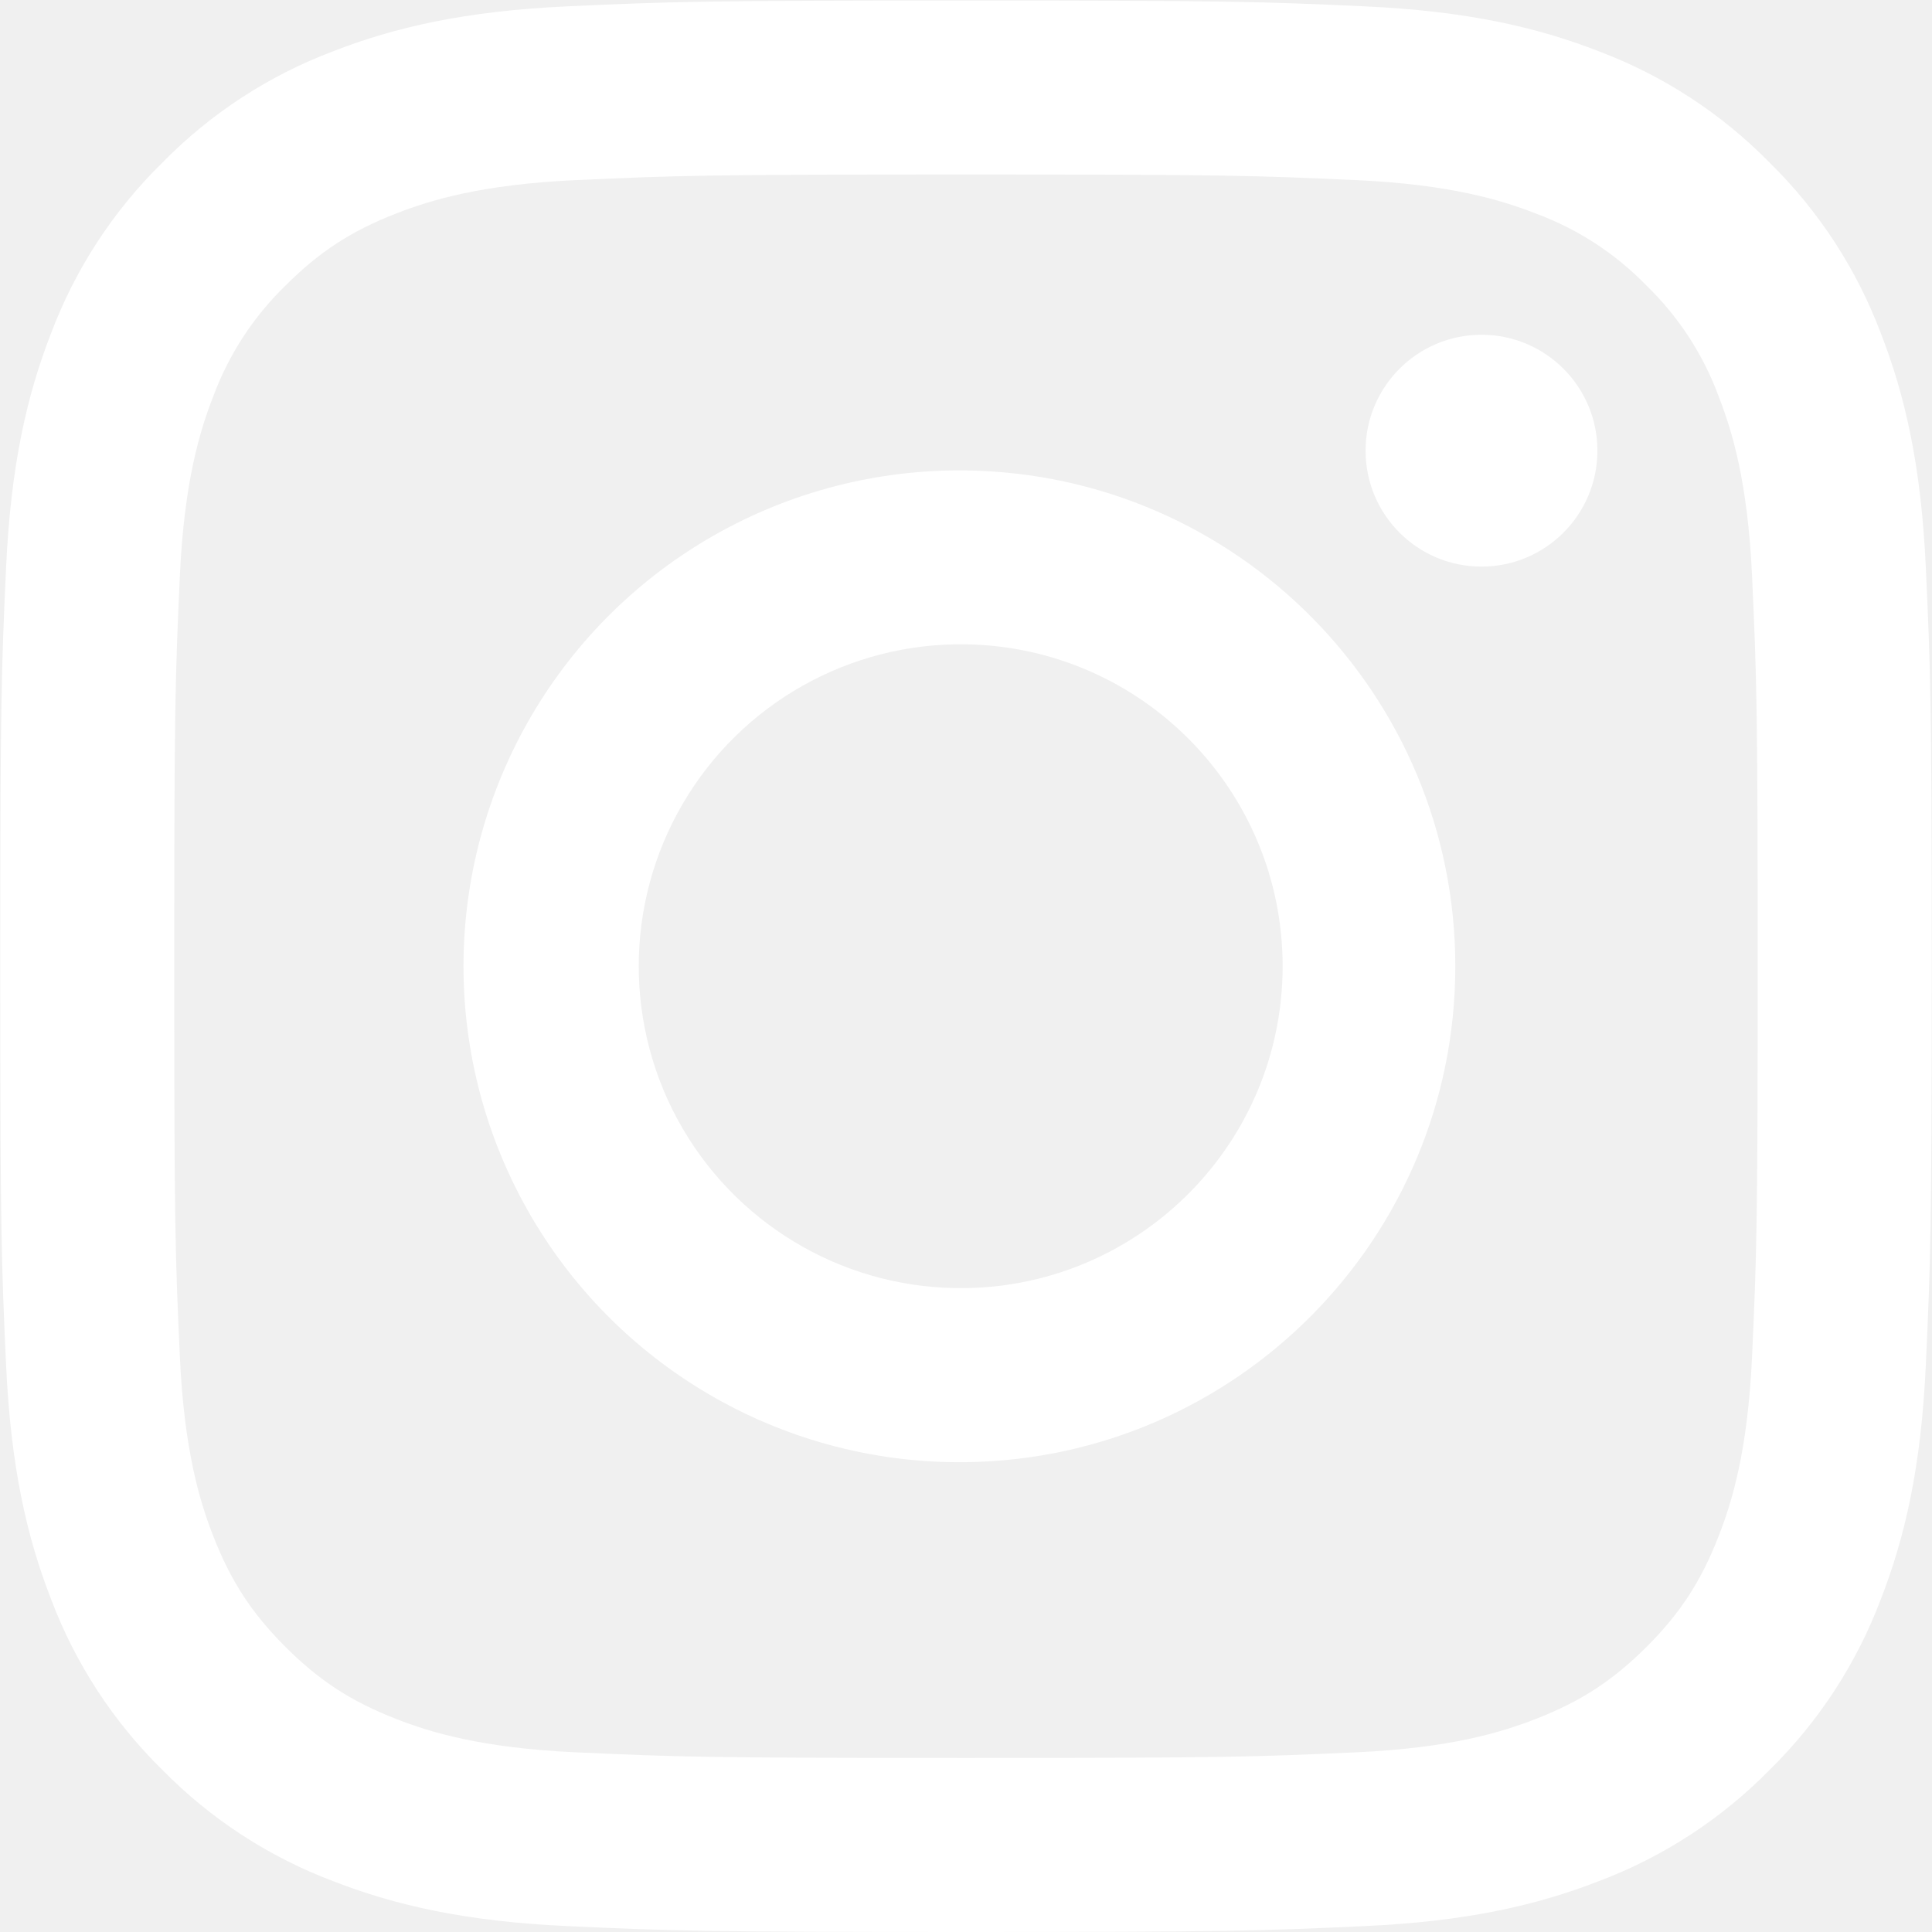
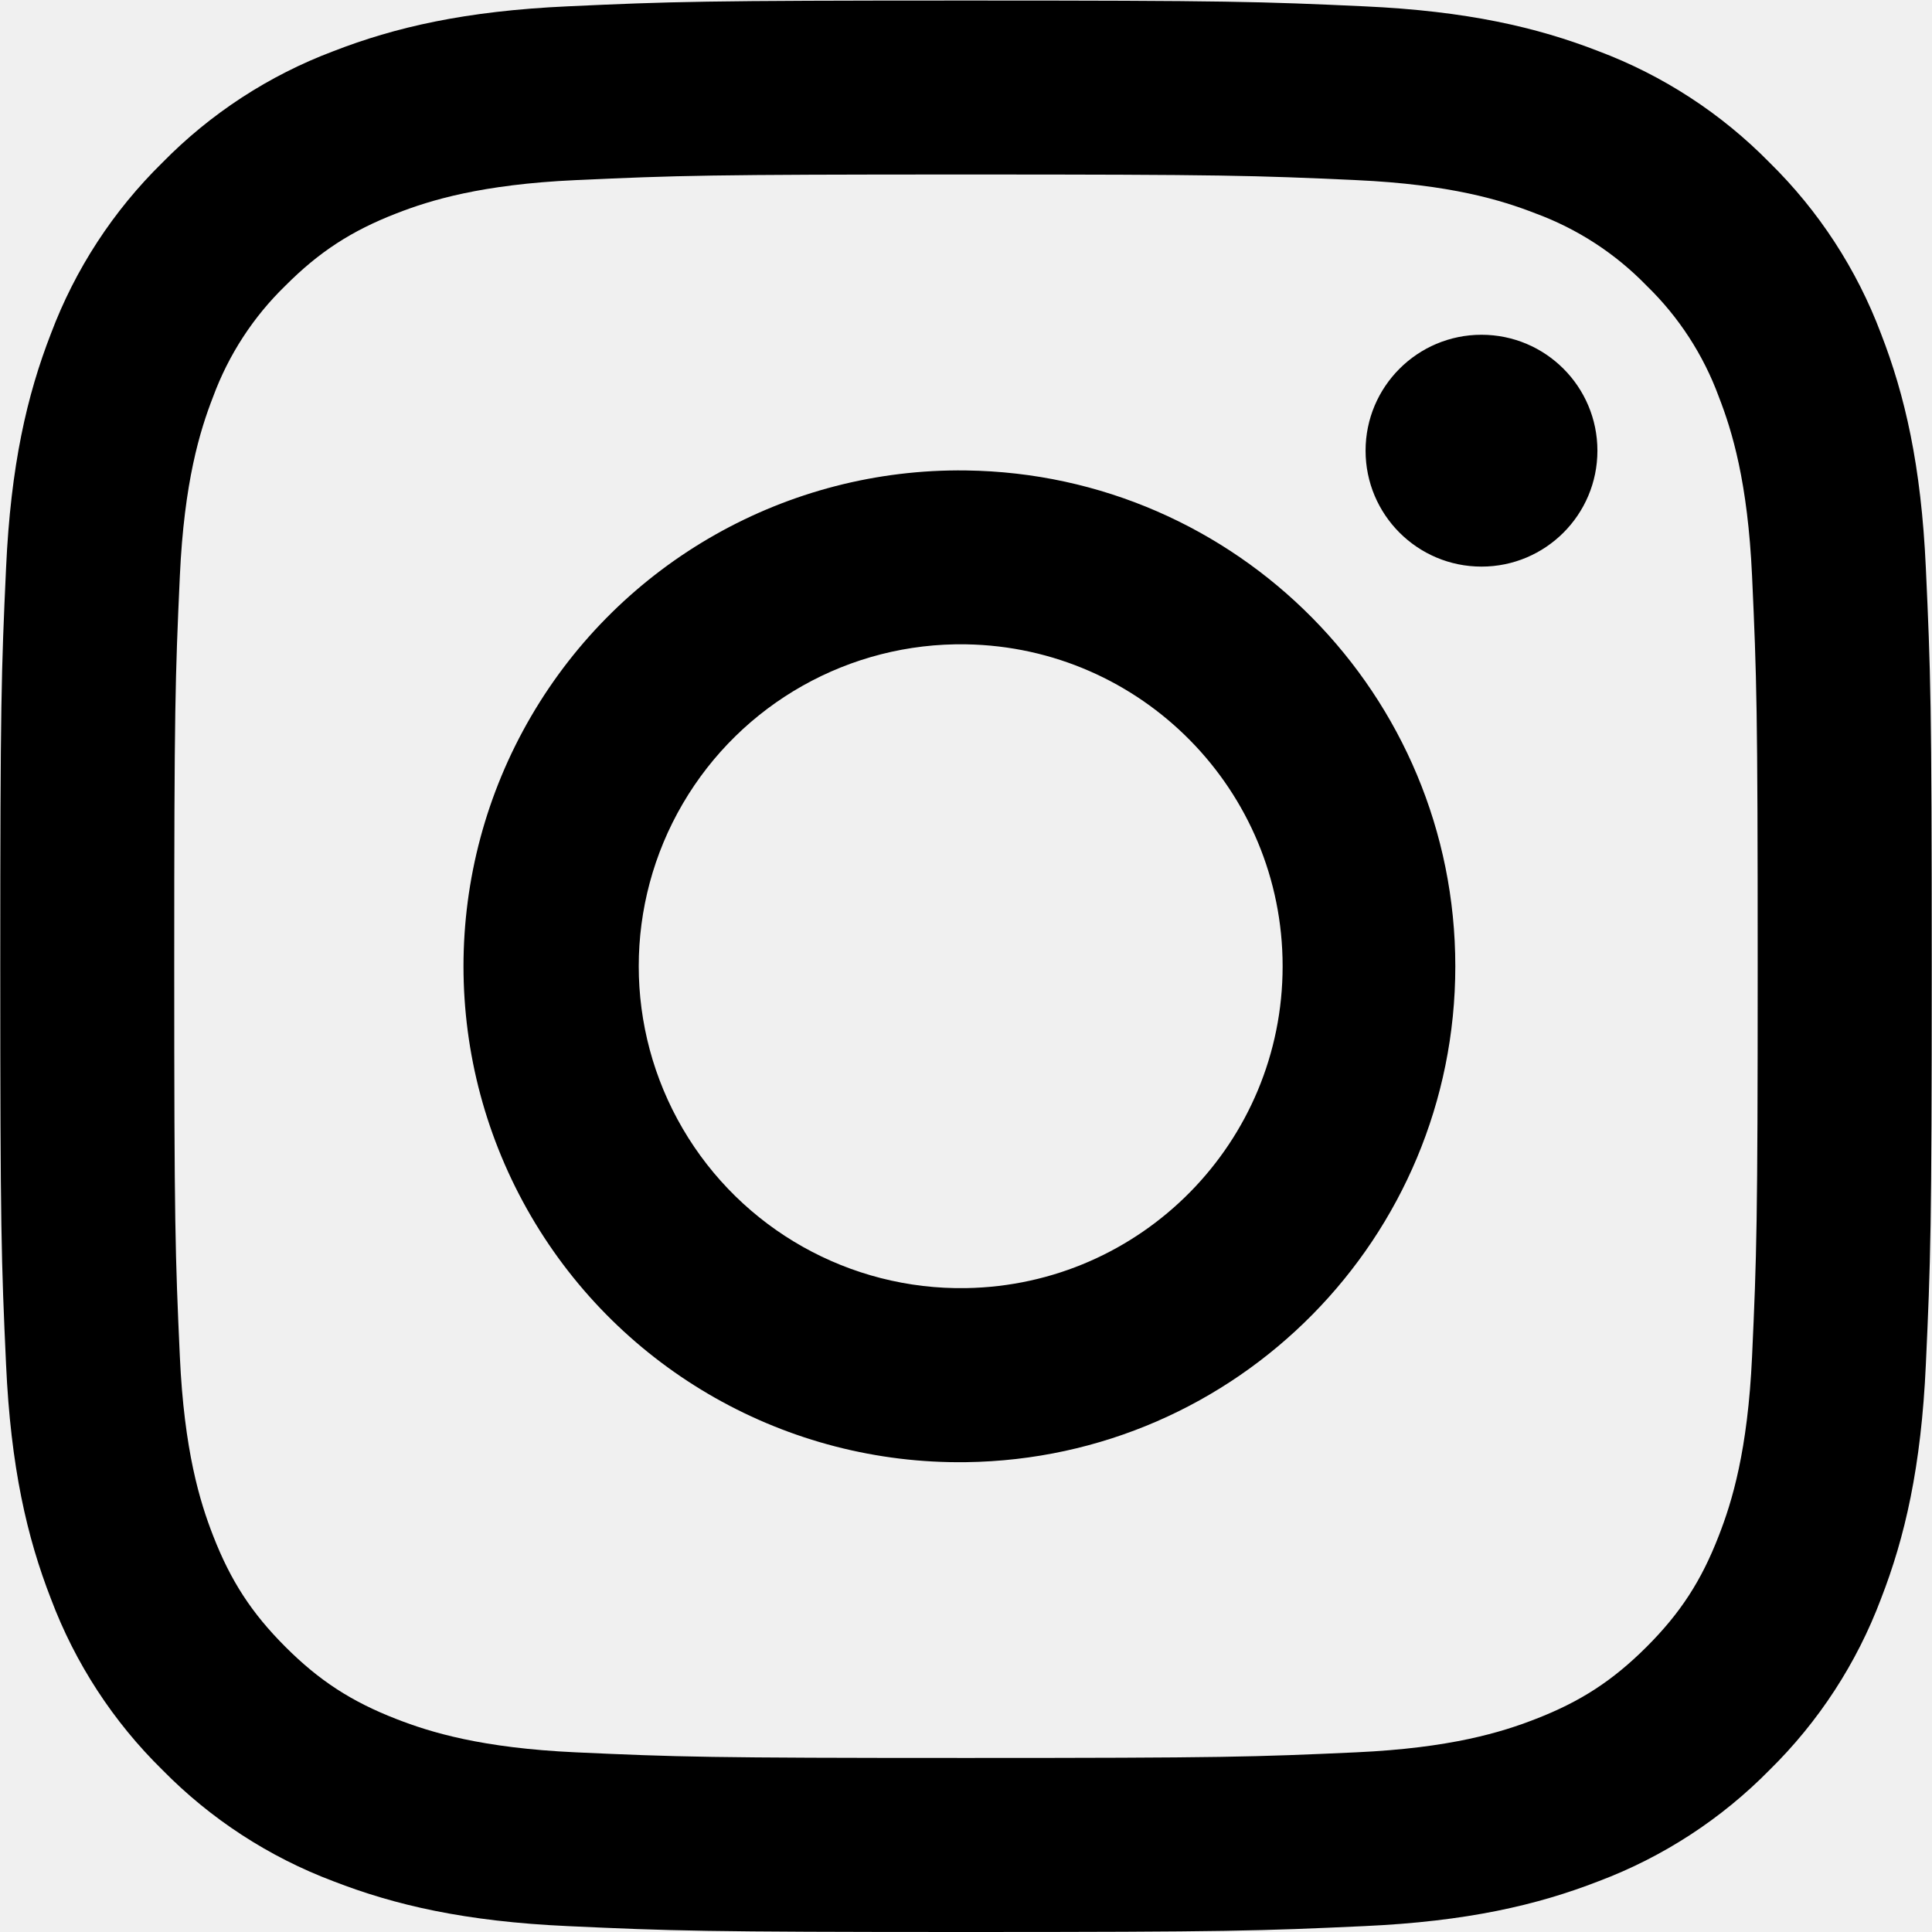
<svg xmlns="http://www.w3.org/2000/svg" preserveAspectRatio="xMidYMid" width="22" height="22" viewBox="0 0 22 22">
-   <defs>
-     <style>.instagram{fill:#fff;fill-rule:evenodd}</style>
-   </defs>
  <path d="M21.93 15.537c-.053 1.17-.239 1.97-.511 2.669a5.392 5.392 0 0 1-1.268 1.948 5.392 5.392 0 0 1-1.948 1.268c-.699.272-1.499.458-2.669.511-1.173.054-1.548.067-4.534.067-2.987 0-3.361-.013-4.534-.067-1.171-.053-1.97-.239-2.67-.511a5.389 5.389 0 0 1-1.947-1.268A5.382 5.382 0 0 1 .58 18.206c-.272-.699-.458-1.499-.511-2.669-.054-1.173-.066-1.548-.066-4.534 0-2.987.012-3.361.066-4.534.053-1.171.239-1.97.511-2.67a5.379 5.379 0 0 1 1.269-1.947A5.379 5.379 0 0 1 3.796.583c.7-.272 1.499-.458 2.67-.511C7.639.018 8.013.006 11 .006c2.986 0 3.361.012 4.534.066 1.17.053 1.97.239 2.669.511a5.382 5.382 0 0 1 1.948 1.269 5.389 5.389 0 0 1 1.268 1.947c.272.7.458 1.499.511 2.67.054 1.173.067 1.547.067 4.534 0 2.986-.013 3.361-.067 4.534zm-1.979-8.978c-.049-1.072-.228-1.654-.379-2.042a3.392 3.392 0 0 0-.822-1.264 3.398 3.398 0 0 0-1.265-.823c-.387-.151-.969-.33-2.042-.379-1.159-.053-1.507-.064-4.443-.064-2.937 0-3.284.011-4.444.064-1.072.049-1.655.228-2.042.379-.513.199-.88.438-1.264.823a3.406 3.406 0 0 0-.823 1.264c-.151.388-.33.97-.379 2.042-.053 1.16-.064 1.507-.064 4.444 0 2.936.011 3.284.064 4.444.049 1.072.228 1.654.379 2.041.2.514.438.88.823 1.265.384.384.751.623 1.264.822.387.151.97.33 2.042.379 1.159.053 1.507.064 4.444.064 2.936 0 3.284-.011 4.443-.064 1.073-.049 1.655-.228 2.042-.379.514-.199.88-.438 1.265-.822.385-.385.623-.751.822-1.265.151-.387.33-.969.379-2.041.053-1.16.064-1.508.064-4.444 0-2.937-.011-3.284-.064-4.444zm-3.081-.107a1.32 1.32 0 1 1 0-2.64 1.32 1.32 0 0 1 0 2.64zM11 16.65a5.647 5.647 0 1 1 0-11.293 5.647 5.647 0 0 1 0 11.293zm0-9.313a3.666 3.666 0 1 0 0 7.331 3.666 3.666 0 0 0 0-7.331z" class="instagram" />
</svg>
